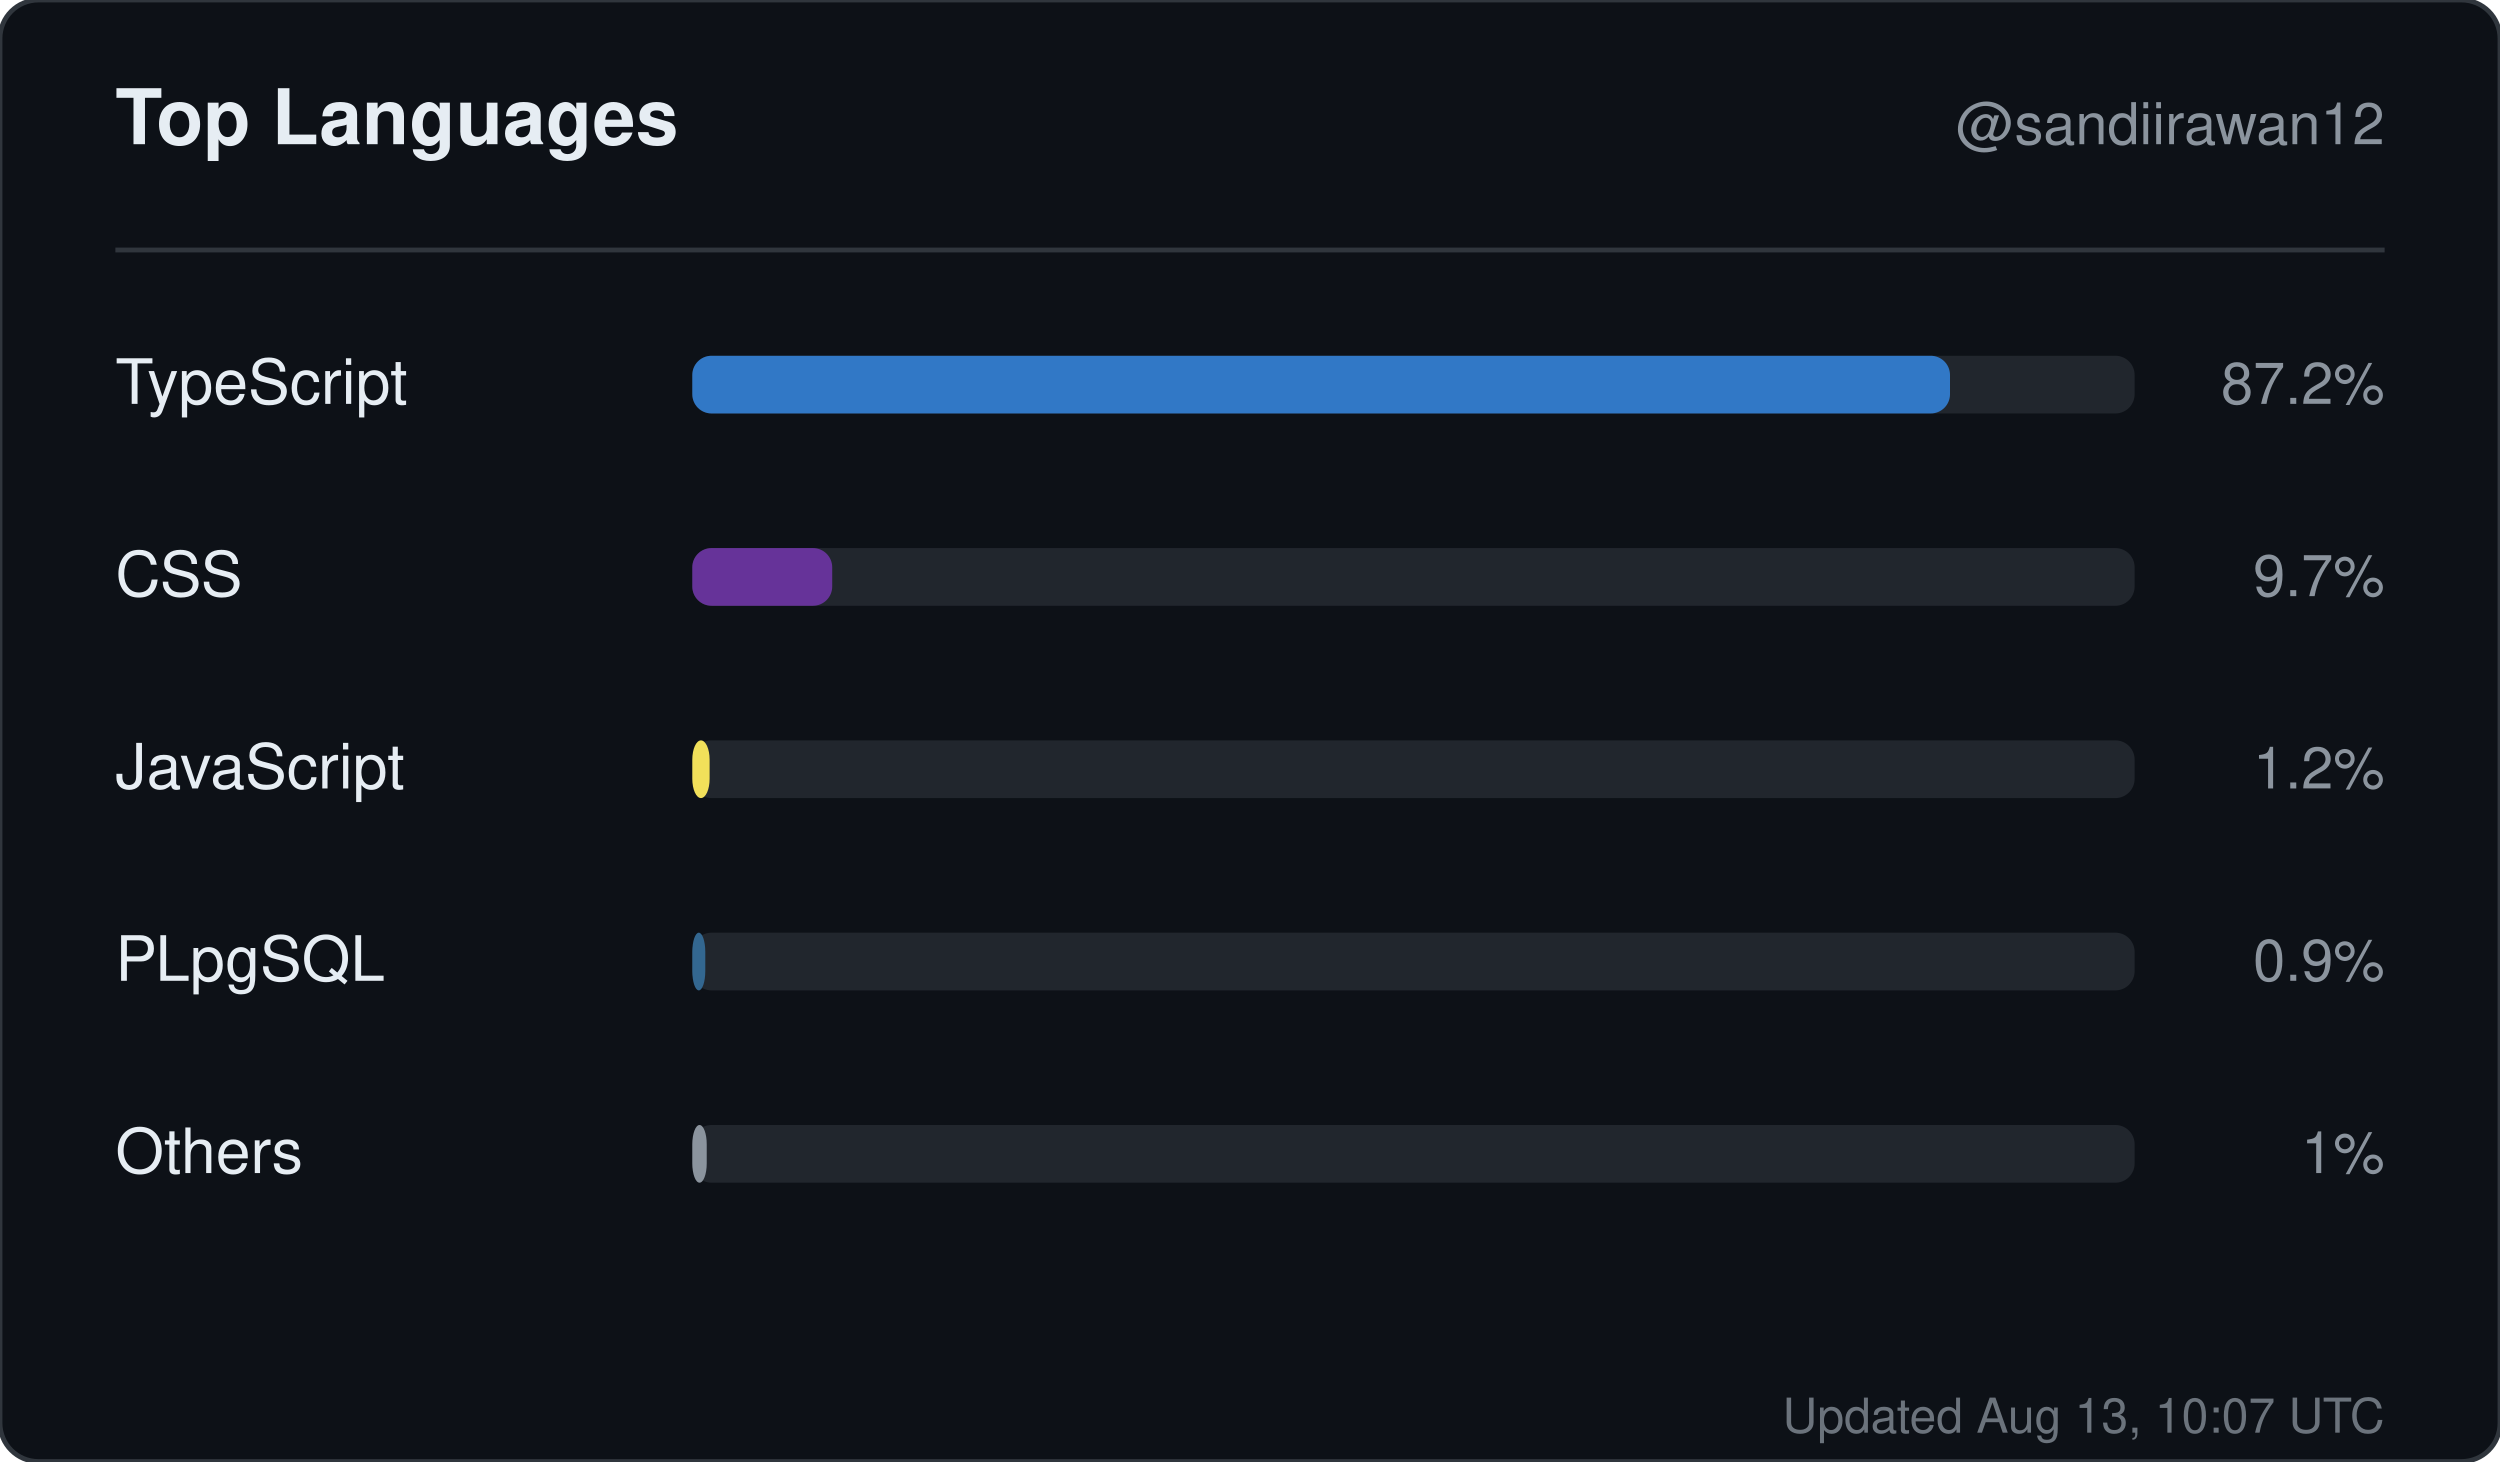
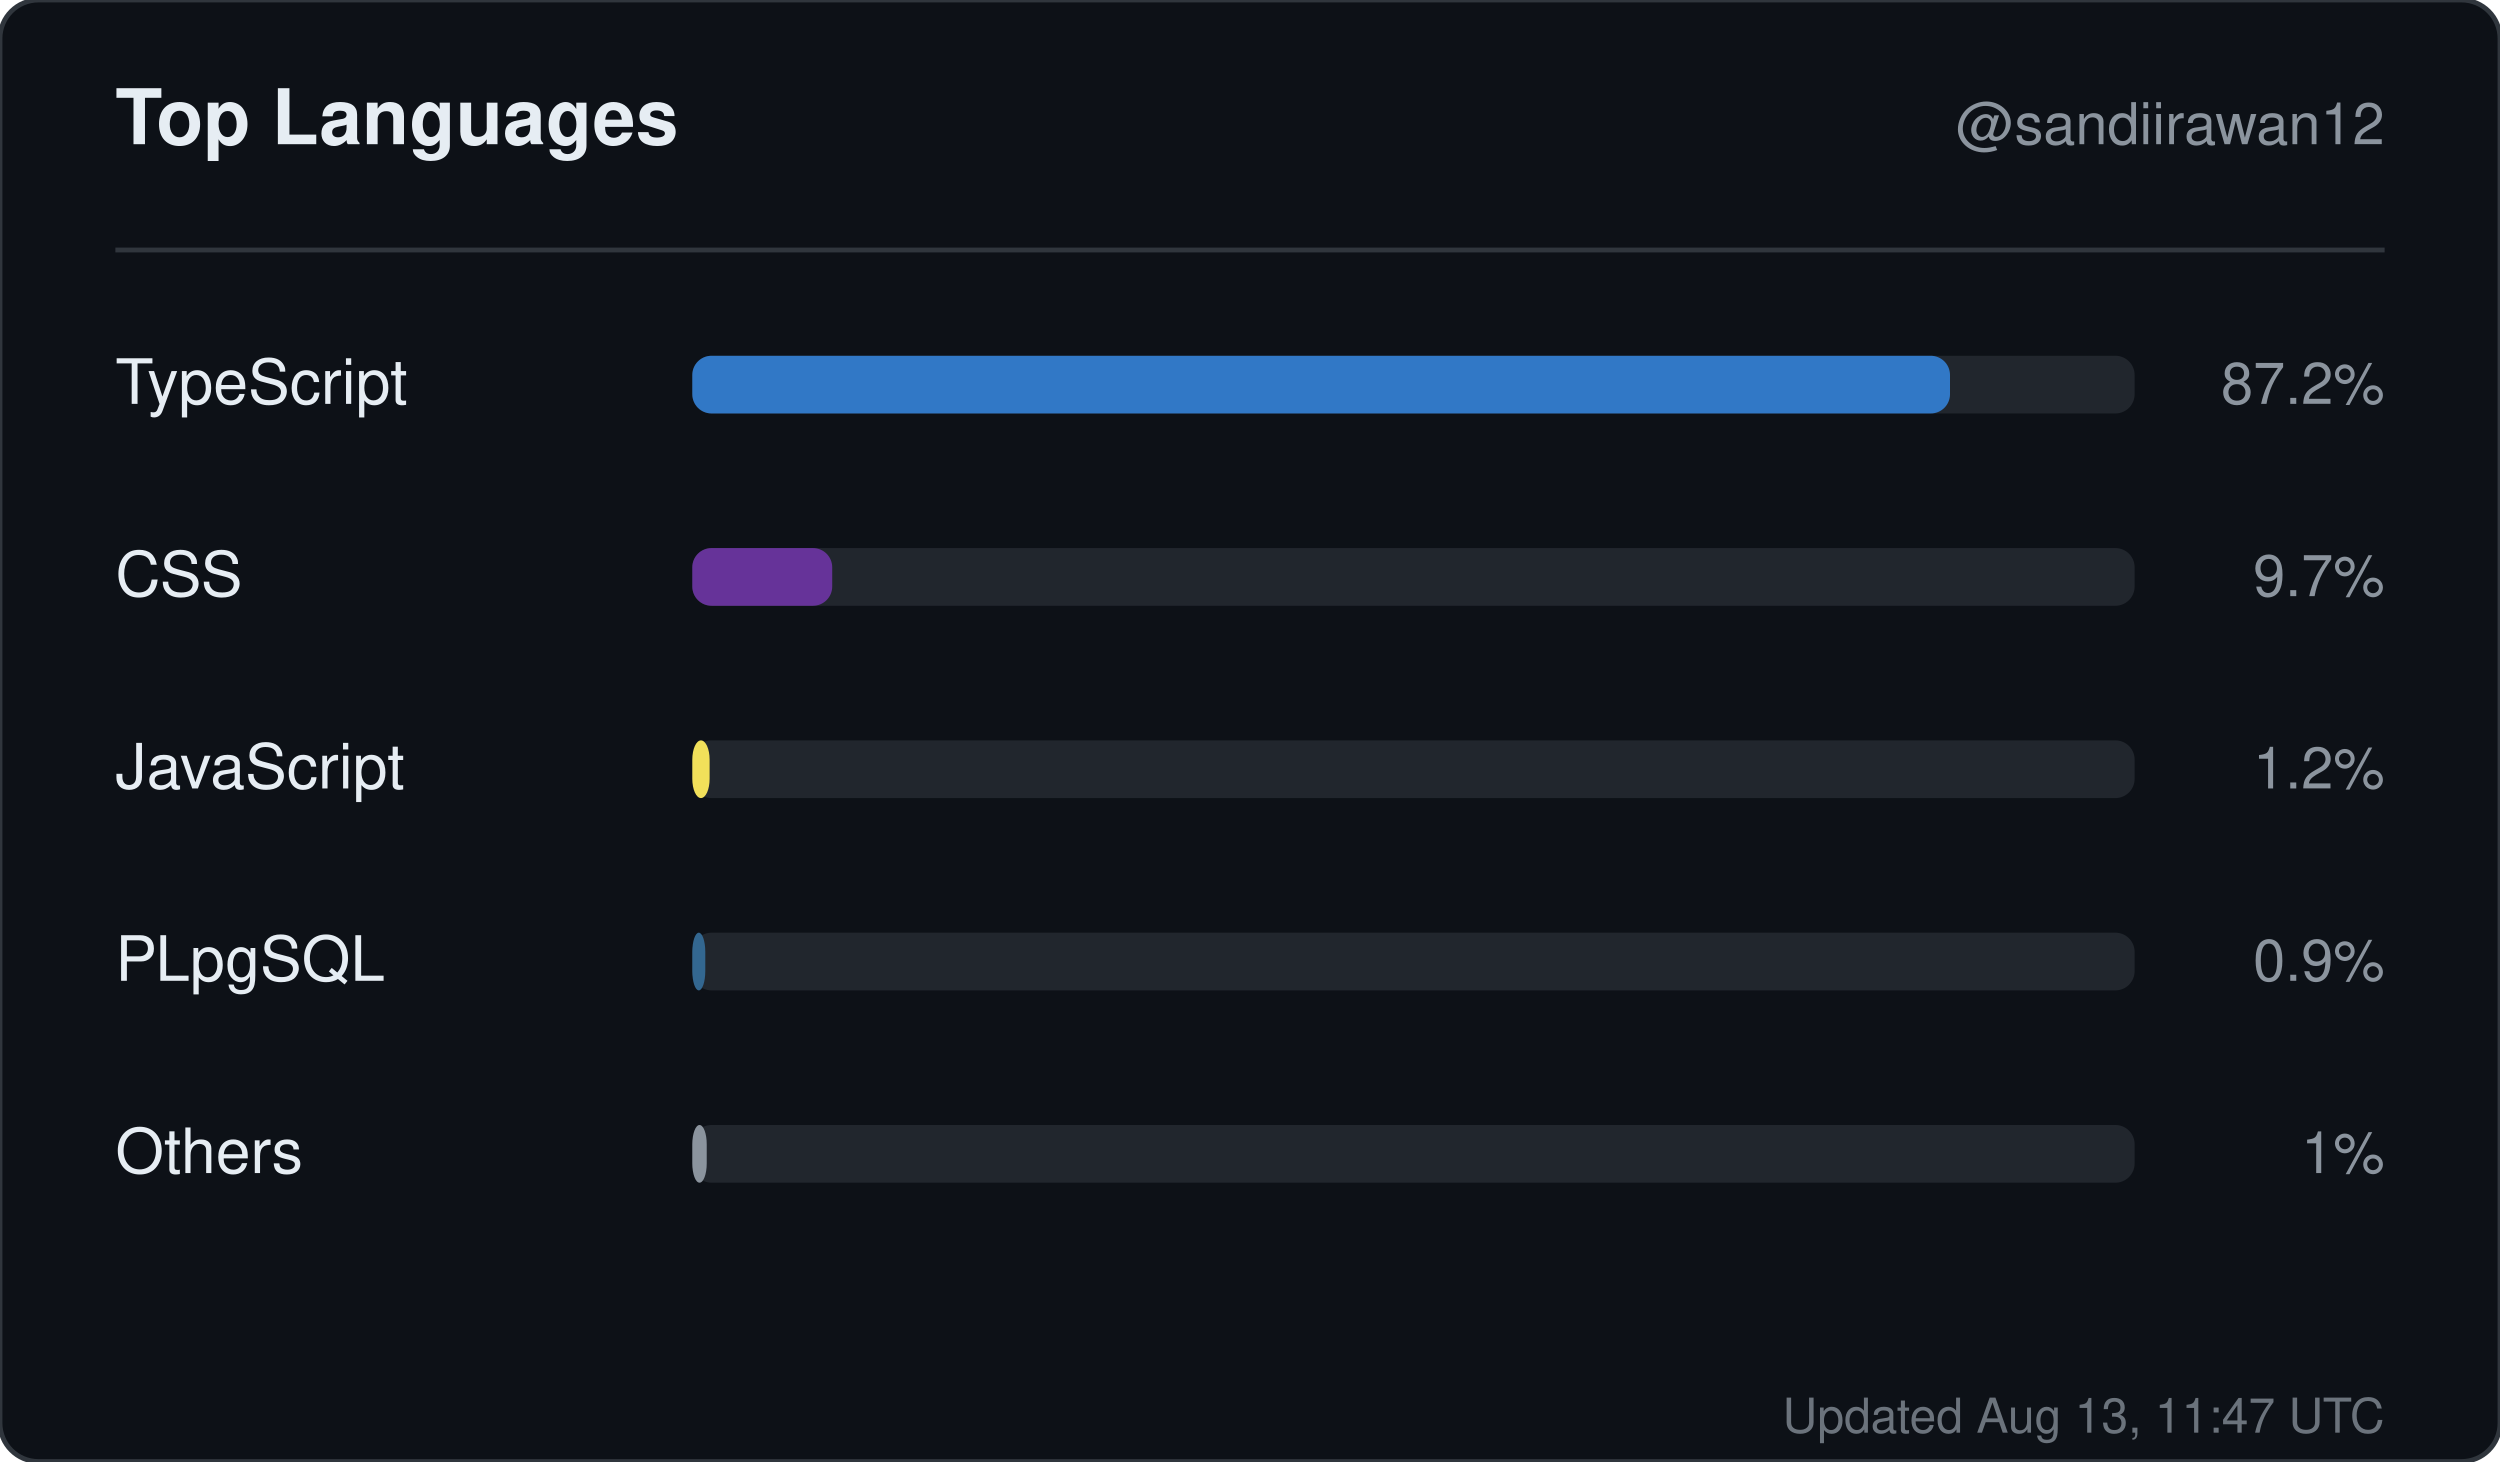
<svg xmlns="http://www.w3.org/2000/svg" width="520" height="304" viewBox="0 0 520 304" role="img" aria-label="Top languages for sandiirawan12">
  <rect width="520" height="304" rx="8" fill="#0d1117" stroke="#30363d" />
  <g font-family="-apple-system, BlinkMacSystemFont, Segoe UI, Helvetica, Arial, sans-serif">
    <text x="24" y="30" fill="#e6edf3" font-size="16" font-weight="700">Top Languages</text>
    <text x="496" y="30" fill="#8b949e" font-size="12" text-anchor="end">@sandiirawan12</text>
    <line x1="24" y1="52" x2="496" y2="52" stroke="#30363d" />
    <text x="24" y="84" fill="#e6edf3" font-size="13">TypeScript</text>
    <rect x="144" y="74" width="300" height="12" rx="4" fill="#21262d" />
    <rect x="144" y="74" width="261.6" height="12" rx="4" fill="#3178c6" />
    <text x="496" y="84" fill="#8b949e" font-size="12" text-anchor="end">87.2%</text>
    <text x="24" y="124" fill="#e6edf3" font-size="13">CSS</text>
    <rect x="144" y="114" width="300" height="12" rx="4" fill="#21262d" />
    <rect x="144" y="114" width="29.1" height="12" rx="4" fill="#663399" />
    <text x="496" y="124" fill="#8b949e" font-size="12" text-anchor="end">9.7%</text>
    <text x="24" y="164" fill="#e6edf3" font-size="13">JavaScript</text>
    <rect x="144" y="154" width="300" height="12" rx="4" fill="#21262d" />
    <rect x="144" y="154" width="3.6" height="12" rx="4" fill="#f1e05a" />
    <text x="496" y="164" fill="#8b949e" font-size="12" text-anchor="end">1.2%</text>
    <text x="24" y="204" fill="#e6edf3" font-size="13">PLpgSQL</text>
    <rect x="144" y="194" width="300" height="12" rx="4" fill="#21262d" />
    <rect x="144" y="194" width="2.7" height="12" rx="4" fill="#336790" />
    <text x="496" y="204" fill="#8b949e" font-size="12" text-anchor="end">0.9%</text>
    <text x="24" y="244" fill="#e6edf3" font-size="13">Others</text>
    <rect x="144" y="234" width="300" height="12" rx="4" fill="#21262d" />
    <rect x="144" y="234" width="3" height="12" rx="4" fill="#8b949e" />
    <text x="496" y="244" fill="#8b949e" font-size="12" text-anchor="end">1%</text>
-     <text x="496" y="298" fill="#8b949e" font-size="10" text-anchor="end" opacity="0.75">Updated Aug 13, 10:07 UTC</text>
+     <text x="496" y="298" fill="#8b949e" font-size="10" text-anchor="end" opacity="0.75">Updated Aug 13, 11:47 UTC</text>
  </g>
</svg>
